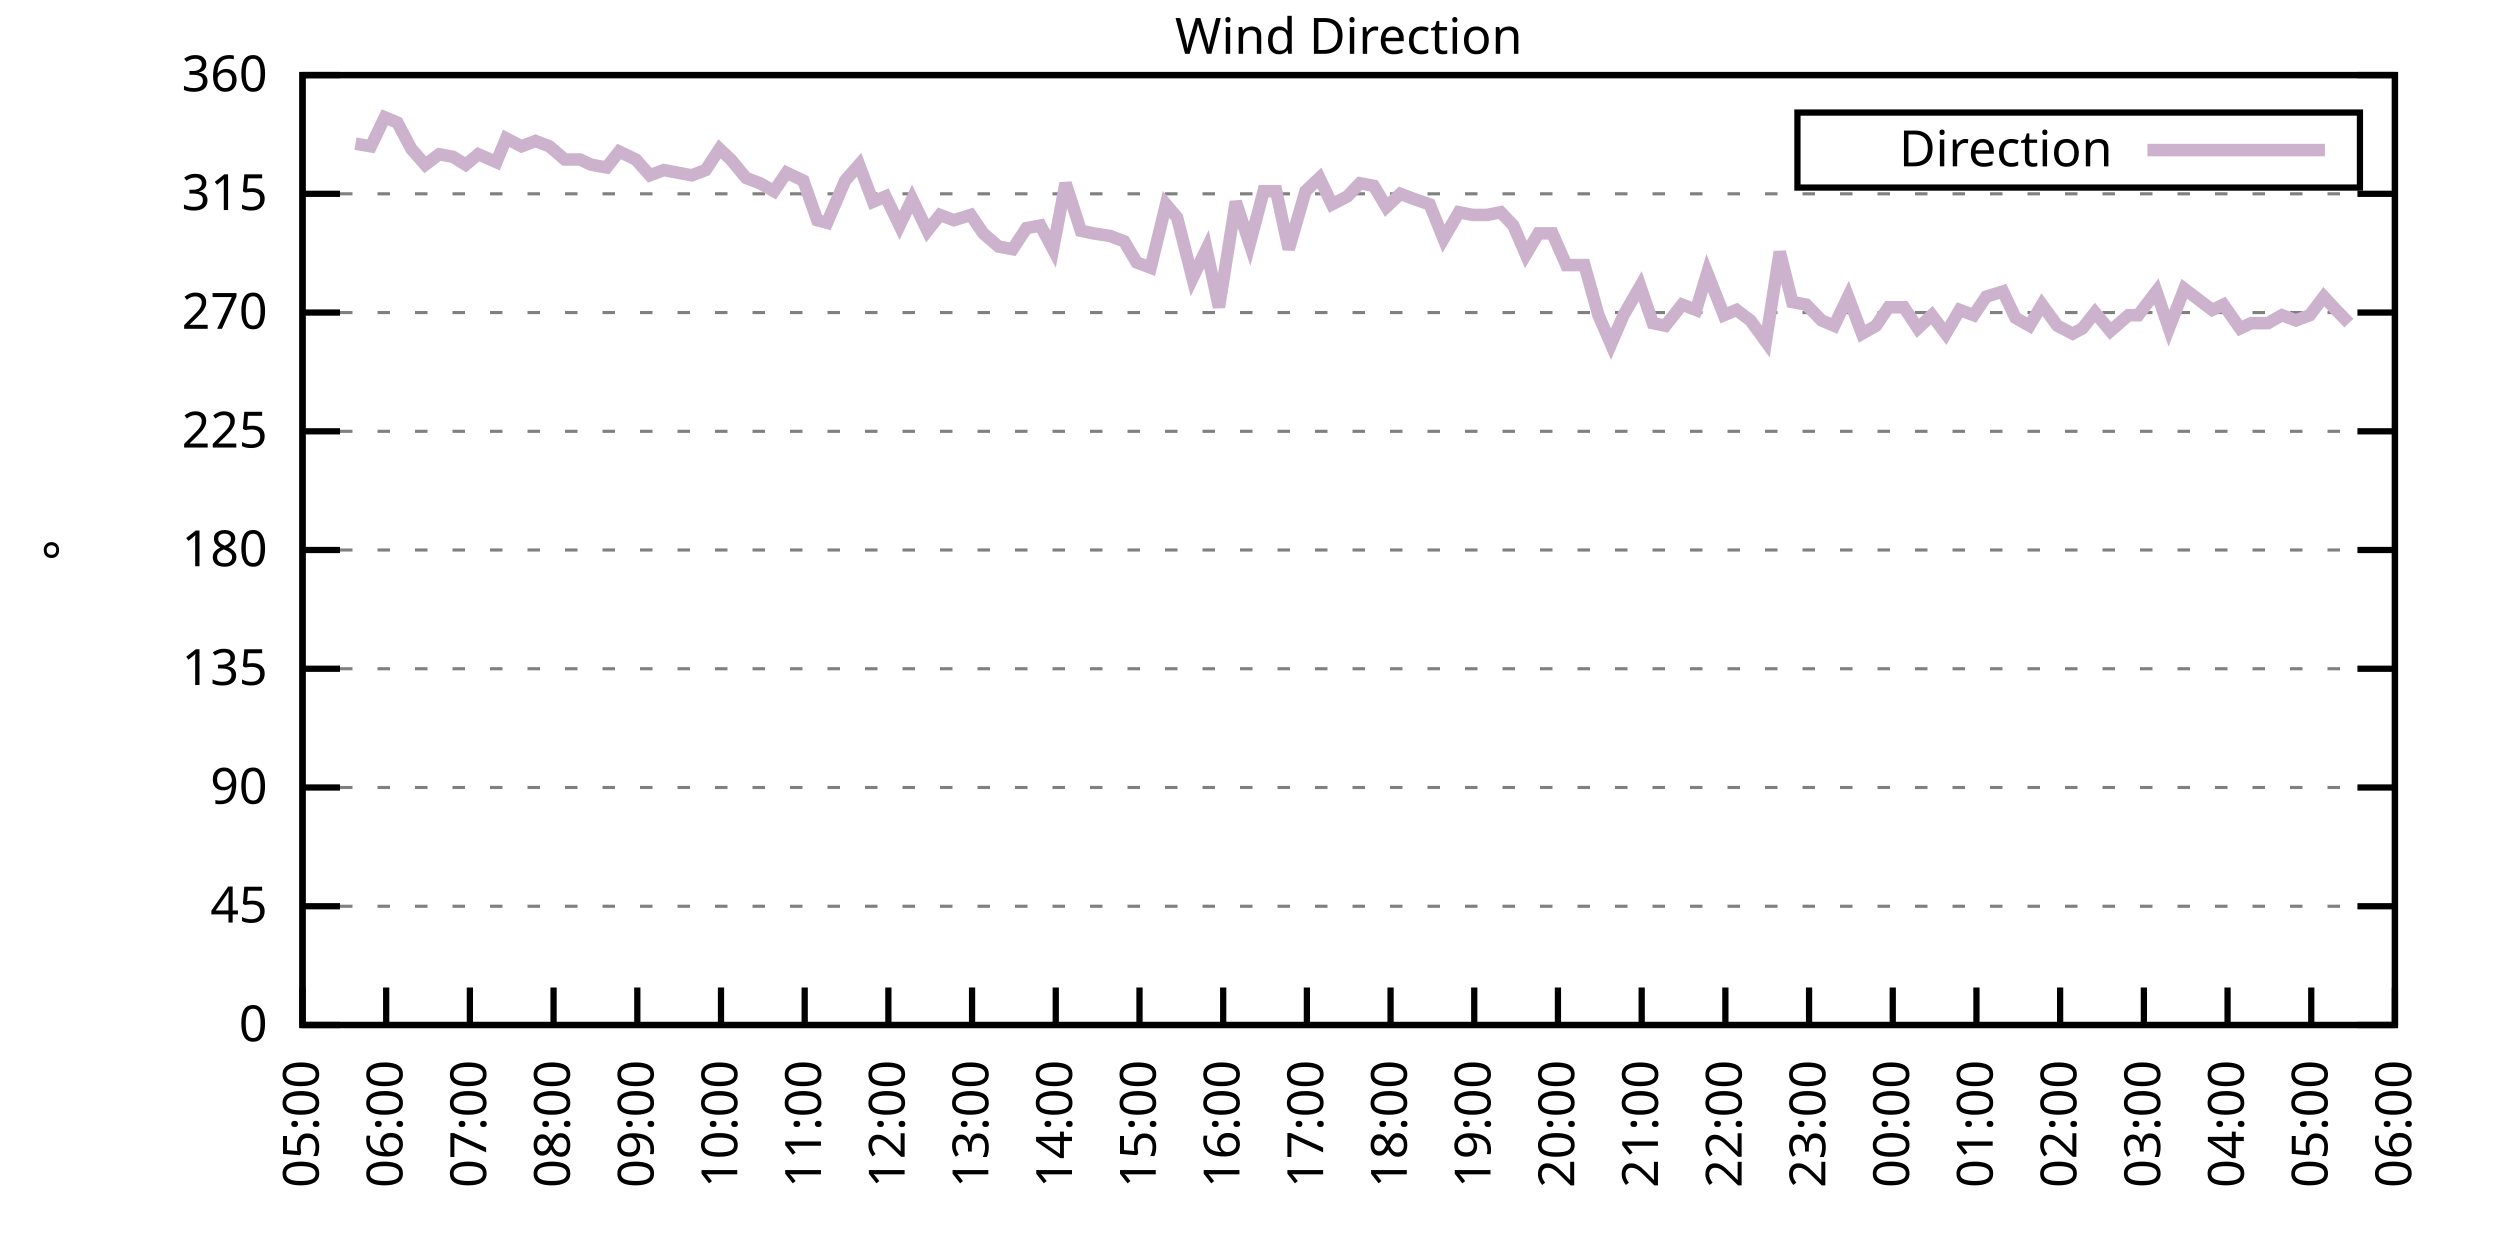
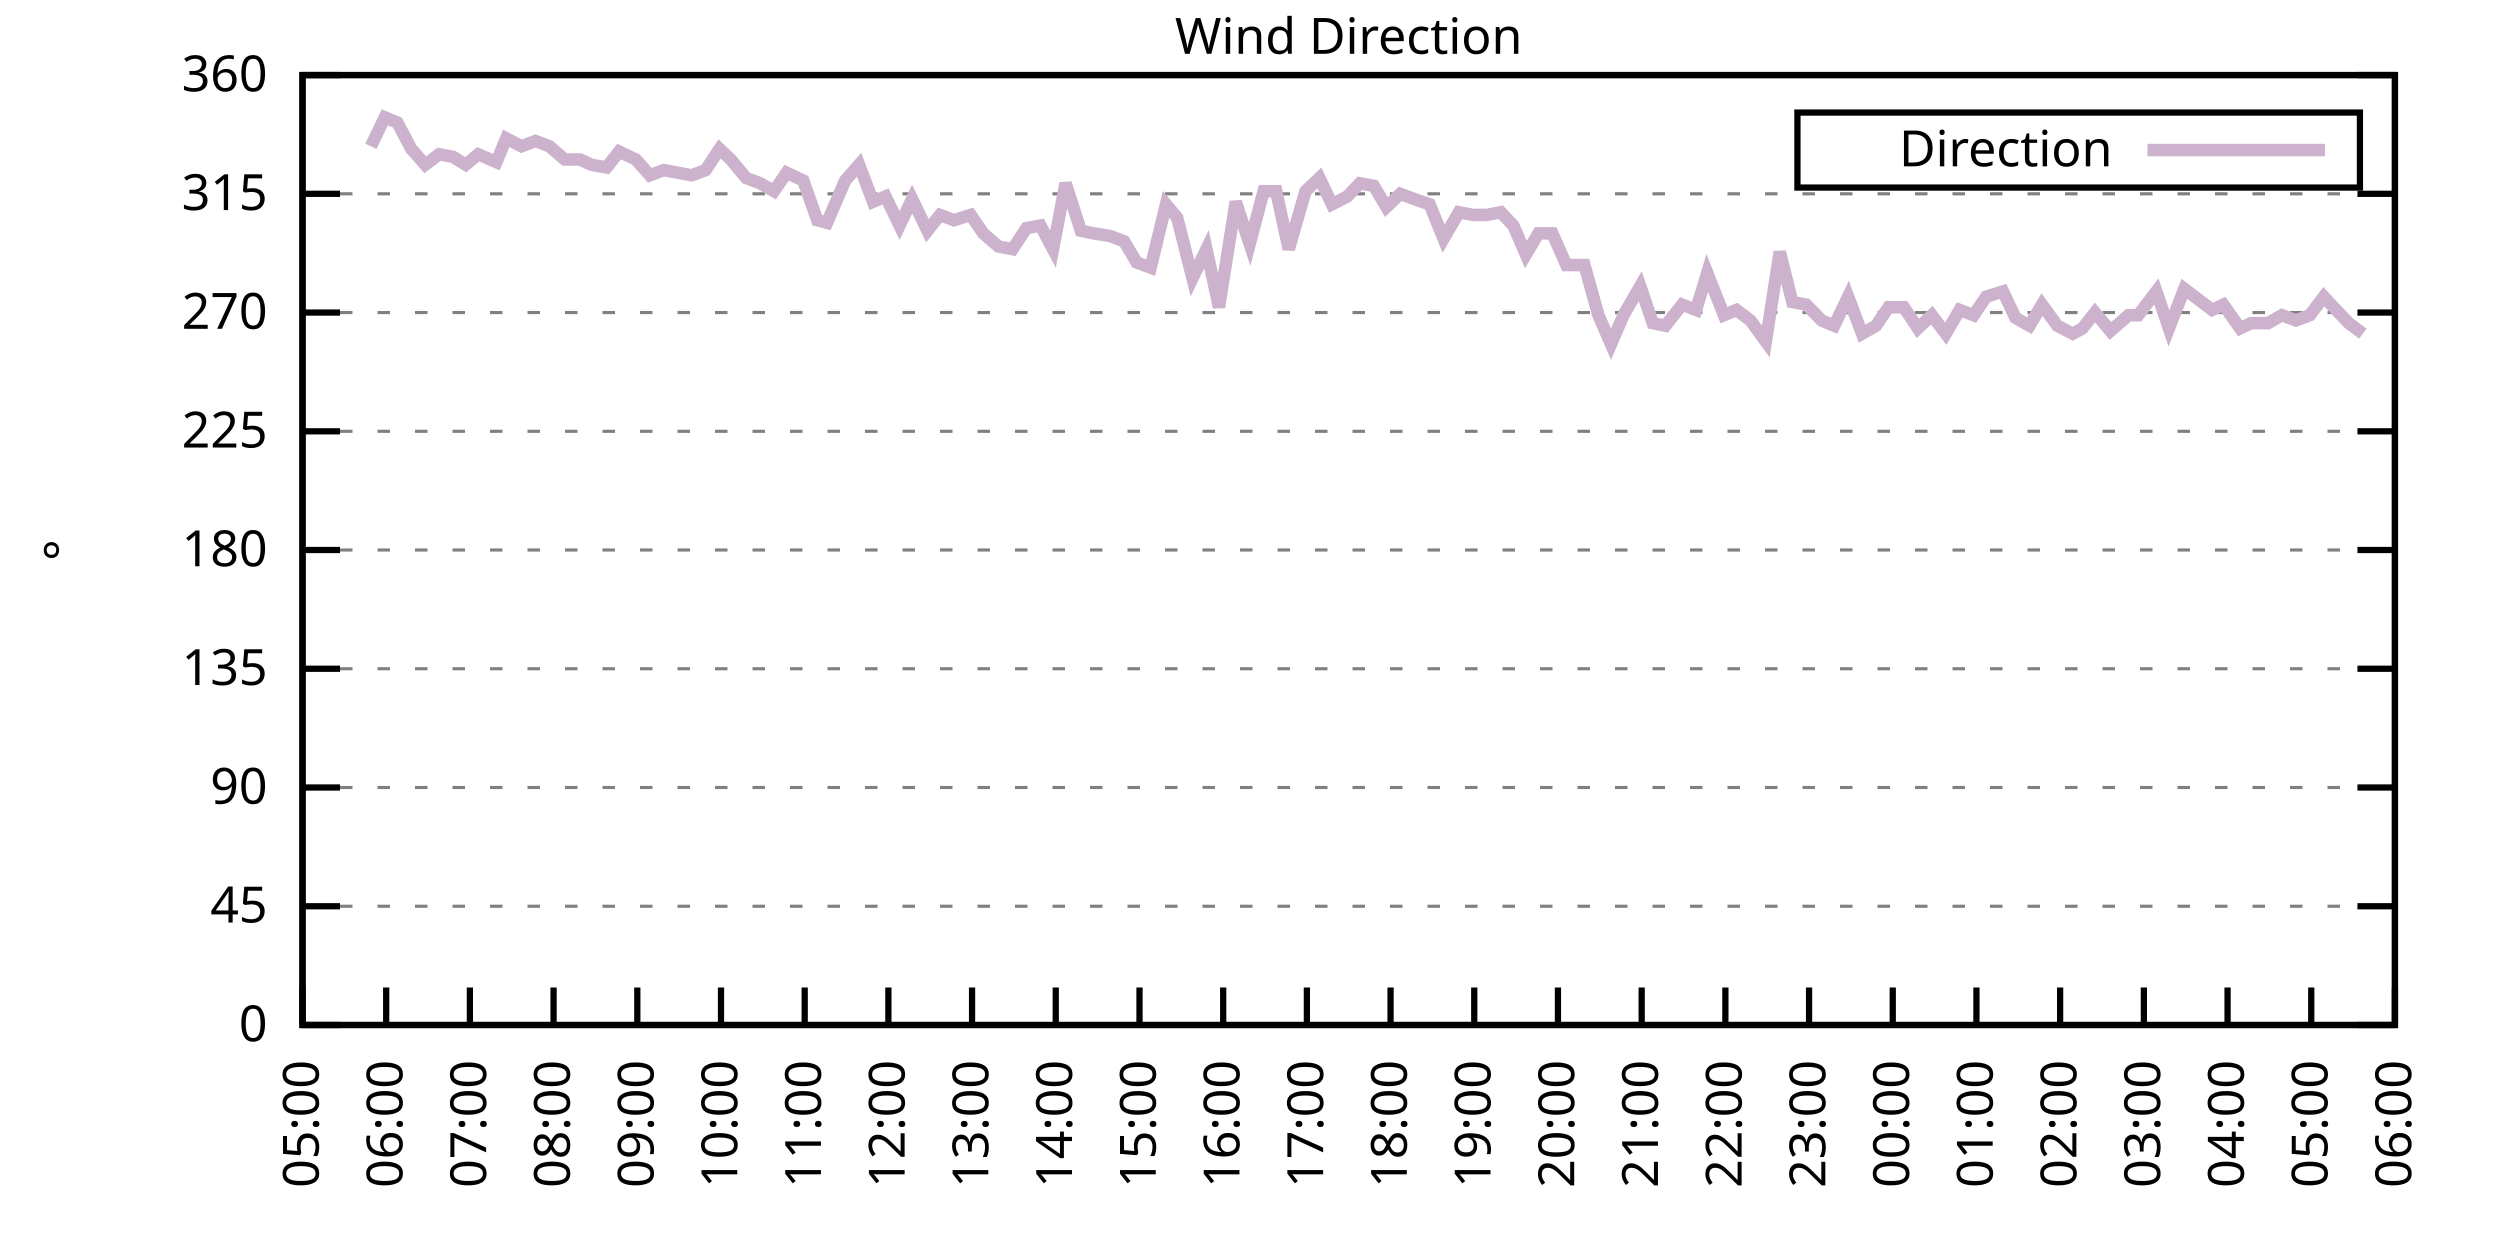
<svg xmlns="http://www.w3.org/2000/svg" xmlns:xlink="http://www.w3.org/1999/xlink" width="400" height="200" viewBox="0 0 400 200">
  <g id="gnuplot_canvas">
    <rect x="0" y="0" width="400" height="200" fill="none" />
    <defs>
      <circle id="gpDot" r="0.5" stroke-width="0.5" stroke="currentColor" />
      <path id="gpPt0" stroke-width="0.333" stroke="currentColor" d="M-1,0 h2 M0,-1 v2" />
      <path id="gpPt1" stroke-width="0.333" stroke="currentColor" d="M-1,-1 L1,1 M1,-1 L-1,1" />
      <path id="gpPt2" stroke-width="0.333" stroke="currentColor" d="M-1,0 L1,0 M0,-1 L0,1 M-1,-1 L1,1 M-1,1 L1,-1" />
      <rect id="gpPt3" stroke-width="0.333" stroke="currentColor" x="-1" y="-1" width="2" height="2" />
      <rect id="gpPt4" stroke-width="0.333" stroke="currentColor" fill="currentColor" x="-1" y="-1" width="2" height="2" />
      <circle id="gpPt5" stroke-width="0.333" stroke="currentColor" cx="0" cy="0" r="1" />
      <use xlink:href="#gpPt5" id="gpPt6" fill="currentColor" stroke="none" />
      <path id="gpPt7" stroke-width="0.333" stroke="currentColor" d="M0,-1.33 L-1.33,0.67 L1.33,0.67 z" />
      <use xlink:href="#gpPt7" id="gpPt8" fill="currentColor" stroke="none" />
      <use xlink:href="#gpPt7" id="gpPt9" stroke="currentColor" transform="rotate(180)" />
      <use xlink:href="#gpPt9" id="gpPt10" fill="currentColor" stroke="none" />
      <use xlink:href="#gpPt3" id="gpPt11" stroke="currentColor" transform="rotate(45)" />
      <use xlink:href="#gpPt11" id="gpPt12" fill="currentColor" stroke="none" />
      <path id="gpPt13" stroke-width="0.333" stroke="currentColor" d="M0,1.330 L1.265,0.411 L0.782,-1.067 L-0.782,-1.076 L-1.265,0.411 z" />
      <use xlink:href="#gpPt13" id="gpPt14" fill="currentColor" stroke="none" />
      <filter id="textbox" filterUnits="objectBoundingBox" x="0" y="0" height="1" width="1">
        <feFlood flood-color="white" flood-opacity="1" result="bgnd" />
        <feComposite in="SourceGraphic" in2="bgnd" operator="atop" />
      </filter>
      <filter id="greybox" filterUnits="objectBoundingBox" x="0" y="0" height="1" width="1">
        <feFlood flood-color="lightgrey" flood-opacity="1" result="grey" />
        <feComposite in="SourceGraphic" in2="grey" operator="atop" />
      </filter>
    </defs>
    <g fill="none" color="white" stroke="currentColor" stroke-width="1.00" stroke-linecap="butt" stroke-linejoin="miter">
</g>
    <g fill="none" color="black" stroke="currentColor" stroke-width="1.00" stroke-linecap="butt" stroke-linejoin="miter">
      <g stroke="none" shape-rendering="crispEdges">
        <polygon fill="rgb(255, 255, 255)" points="48.40,164.00 383.18,164.00 383.18,12.02 48.40,12.02 " />
      </g>
    </g>
    <g fill="none" color="black" stroke="currentColor" stroke-width="1.00" stroke-linecap="butt" stroke-linejoin="miter">
</g>
    <g fill="none" color="black" stroke="black" stroke-width="0.50" stroke-linecap="butt" stroke-linejoin="miter">
</g>
    <g fill="none" color="gray" stroke="currentColor" stroke-width="0.50" stroke-linecap="butt" stroke-linejoin="miter">
      <path stroke="gray" stroke-dasharray="2,4" class="gridline" d="M48.40,164.00 L383.19,164.00  " />
    </g>
    <g fill="none" color="gray" stroke="gray" stroke-width="1.00" stroke-linecap="butt" stroke-linejoin="miter">
</g>
    <g fill="none" color="black" stroke="currentColor" stroke-width="1.00" stroke-linecap="butt" stroke-linejoin="miter">
      <path stroke="black" d="M48.40,164.00 L54.40,164.00 M383.19,164.00 L377.19,164.00  " />
      <g transform="translate(42.80,166.60)" stroke="none" fill="black" font-family="Sans" font-size="8.00" text-anchor="end">
        <text>
          <tspan font-family="Sans"> 0</tspan>
        </text>
      </g>
    </g>
    <g fill="none" color="black" stroke="currentColor" stroke-width="1.00" stroke-linecap="butt" stroke-linejoin="miter">
</g>
    <g fill="none" color="black" stroke="black" stroke-width="0.50" stroke-linecap="butt" stroke-linejoin="miter">
</g>
    <g fill="none" color="gray" stroke="currentColor" stroke-width="0.50" stroke-linecap="butt" stroke-linejoin="miter">
      <path stroke="gray" stroke-dasharray="2,4" class="gridline" d="M48.40,145.00 L383.19,145.00  " />
    </g>
    <g fill="none" color="gray" stroke="gray" stroke-width="1.00" stroke-linecap="butt" stroke-linejoin="miter">
</g>
    <g fill="none" color="black" stroke="currentColor" stroke-width="1.00" stroke-linecap="butt" stroke-linejoin="miter">
      <path stroke="black" d="M48.40,145.00 L54.40,145.00 M383.19,145.00 L377.19,145.00  " />
      <g transform="translate(42.80,147.60)" stroke="none" fill="black" font-family="Sans" font-size="8.00" text-anchor="end">
        <text>
          <tspan font-family="Sans"> 45</tspan>
        </text>
      </g>
    </g>
    <g fill="none" color="black" stroke="currentColor" stroke-width="1.00" stroke-linecap="butt" stroke-linejoin="miter">
</g>
    <g fill="none" color="black" stroke="black" stroke-width="0.50" stroke-linecap="butt" stroke-linejoin="miter">
</g>
    <g fill="none" color="gray" stroke="currentColor" stroke-width="0.50" stroke-linecap="butt" stroke-linejoin="miter">
      <path stroke="gray" stroke-dasharray="2,4" class="gridline" d="M48.40,126.00 L383.19,126.00  " />
    </g>
    <g fill="none" color="gray" stroke="gray" stroke-width="1.00" stroke-linecap="butt" stroke-linejoin="miter">
</g>
    <g fill="none" color="black" stroke="currentColor" stroke-width="1.00" stroke-linecap="butt" stroke-linejoin="miter">
      <path stroke="black" d="M48.40,126.00 L54.40,126.00 M383.19,126.00 L377.19,126.00  " />
      <g transform="translate(42.80,128.60)" stroke="none" fill="black" font-family="Sans" font-size="8.00" text-anchor="end">
        <text>
          <tspan font-family="Sans"> 90</tspan>
        </text>
      </g>
    </g>
    <g fill="none" color="black" stroke="currentColor" stroke-width="1.00" stroke-linecap="butt" stroke-linejoin="miter">
</g>
    <g fill="none" color="black" stroke="black" stroke-width="0.50" stroke-linecap="butt" stroke-linejoin="miter">
</g>
    <g fill="none" color="gray" stroke="currentColor" stroke-width="0.50" stroke-linecap="butt" stroke-linejoin="miter">
      <path stroke="gray" stroke-dasharray="2,4" class="gridline" d="M48.40,107.00 L383.19,107.00  " />
    </g>
    <g fill="none" color="gray" stroke="gray" stroke-width="1.00" stroke-linecap="butt" stroke-linejoin="miter">
</g>
    <g fill="none" color="black" stroke="currentColor" stroke-width="1.00" stroke-linecap="butt" stroke-linejoin="miter">
      <path stroke="black" d="M48.40,107.00 L54.40,107.00 M383.19,107.00 L377.19,107.00  " />
      <g transform="translate(42.80,109.60)" stroke="none" fill="black" font-family="Sans" font-size="8.00" text-anchor="end">
        <text>
          <tspan font-family="Sans"> 135</tspan>
        </text>
      </g>
    </g>
    <g fill="none" color="black" stroke="currentColor" stroke-width="1.00" stroke-linecap="butt" stroke-linejoin="miter">
</g>
    <g fill="none" color="black" stroke="black" stroke-width="0.50" stroke-linecap="butt" stroke-linejoin="miter">
</g>
    <g fill="none" color="gray" stroke="currentColor" stroke-width="0.50" stroke-linecap="butt" stroke-linejoin="miter">
      <path stroke="gray" stroke-dasharray="2,4" class="gridline" d="M48.40,88.00 L383.19,88.00  " />
    </g>
    <g fill="none" color="gray" stroke="gray" stroke-width="1.00" stroke-linecap="butt" stroke-linejoin="miter">
</g>
    <g fill="none" color="black" stroke="currentColor" stroke-width="1.00" stroke-linecap="butt" stroke-linejoin="miter">
      <path stroke="black" d="M48.40,88.00 L54.40,88.00 M383.19,88.00 L377.19,88.00  " />
      <g transform="translate(42.80,90.60)" stroke="none" fill="black" font-family="Sans" font-size="8.00" text-anchor="end">
        <text>
          <tspan font-family="Sans"> 180</tspan>
        </text>
      </g>
    </g>
    <g fill="none" color="black" stroke="currentColor" stroke-width="1.00" stroke-linecap="butt" stroke-linejoin="miter">
</g>
    <g fill="none" color="black" stroke="black" stroke-width="0.50" stroke-linecap="butt" stroke-linejoin="miter">
</g>
    <g fill="none" color="gray" stroke="currentColor" stroke-width="0.50" stroke-linecap="butt" stroke-linejoin="miter">
      <path stroke="gray" stroke-dasharray="2,4" class="gridline" d="M48.40,69.01 L383.19,69.01  " />
    </g>
    <g fill="none" color="gray" stroke="gray" stroke-width="1.00" stroke-linecap="butt" stroke-linejoin="miter">
</g>
    <g fill="none" color="black" stroke="currentColor" stroke-width="1.00" stroke-linecap="butt" stroke-linejoin="miter">
      <path stroke="black" d="M48.40,69.01 L54.40,69.01 M383.19,69.01 L377.19,69.01  " />
      <g transform="translate(42.80,71.61)" stroke="none" fill="black" font-family="Sans" font-size="8.00" text-anchor="end">
        <text>
          <tspan font-family="Sans"> 225</tspan>
        </text>
      </g>
    </g>
    <g fill="none" color="black" stroke="currentColor" stroke-width="1.00" stroke-linecap="butt" stroke-linejoin="miter">
</g>
    <g fill="none" color="black" stroke="black" stroke-width="0.50" stroke-linecap="butt" stroke-linejoin="miter">
</g>
    <g fill="none" color="gray" stroke="currentColor" stroke-width="0.50" stroke-linecap="butt" stroke-linejoin="miter">
      <path stroke="gray" stroke-dasharray="2,4" class="gridline" d="M48.40,50.01 L383.19,50.01  " />
    </g>
    <g fill="none" color="gray" stroke="gray" stroke-width="1.00" stroke-linecap="butt" stroke-linejoin="miter">
</g>
    <g fill="none" color="black" stroke="currentColor" stroke-width="1.00" stroke-linecap="butt" stroke-linejoin="miter">
      <path stroke="black" d="M48.40,50.01 L54.40,50.01 M383.19,50.01 L377.19,50.01  " />
      <g transform="translate(42.80,52.61)" stroke="none" fill="black" font-family="Sans" font-size="8.00" text-anchor="end">
        <text>
          <tspan font-family="Sans"> 270</tspan>
        </text>
      </g>
    </g>
    <g fill="none" color="black" stroke="currentColor" stroke-width="1.00" stroke-linecap="butt" stroke-linejoin="miter">
</g>
    <g fill="none" color="black" stroke="black" stroke-width="0.50" stroke-linecap="butt" stroke-linejoin="miter">
</g>
    <g fill="none" color="gray" stroke="currentColor" stroke-width="0.50" stroke-linecap="butt" stroke-linejoin="miter">
      <path stroke="gray" stroke-dasharray="2,4" class="gridline" d="M48.40,31.01 L383.19,31.01  " />
    </g>
    <g fill="none" color="gray" stroke="gray" stroke-width="1.00" stroke-linecap="butt" stroke-linejoin="miter">
</g>
    <g fill="none" color="black" stroke="currentColor" stroke-width="1.00" stroke-linecap="butt" stroke-linejoin="miter">
      <path stroke="black" d="M48.40,31.01 L54.40,31.01 M383.19,31.01 L377.19,31.01  " />
      <g transform="translate(42.80,33.61)" stroke="none" fill="black" font-family="Sans" font-size="8.00" text-anchor="end">
        <text>
          <tspan font-family="Sans"> 315</tspan>
        </text>
      </g>
    </g>
    <g fill="none" color="black" stroke="currentColor" stroke-width="1.00" stroke-linecap="butt" stroke-linejoin="miter">
</g>
    <g fill="none" color="black" stroke="black" stroke-width="0.50" stroke-linecap="butt" stroke-linejoin="miter">
</g>
    <g fill="none" color="gray" stroke="currentColor" stroke-width="0.50" stroke-linecap="butt" stroke-linejoin="miter">
      <path stroke="gray" stroke-dasharray="2,4" class="gridline" d="M48.40,12.01 L383.19,12.01  " />
    </g>
    <g fill="none" color="gray" stroke="gray" stroke-width="1.00" stroke-linecap="butt" stroke-linejoin="miter">
</g>
    <g fill="none" color="black" stroke="currentColor" stroke-width="1.00" stroke-linecap="butt" stroke-linejoin="miter">
      <path stroke="black" d="M48.40,12.01 L54.40,12.01 M383.19,12.01 L377.19,12.01  " />
      <g transform="translate(42.80,14.61)" stroke="none" fill="black" font-family="Sans" font-size="8.00" text-anchor="end">
        <text>
          <tspan font-family="Sans"> 360</tspan>
        </text>
      </g>
    </g>
    <g fill="none" color="black" stroke="currentColor" stroke-width="1.00" stroke-linecap="butt" stroke-linejoin="miter">
      <path stroke="black" d="M48.40,164.00 L48.40,158.00  " />
      <g transform="translate(51.00,169.60) rotate(270.00)" stroke="none" fill="black" font-family="Sans" font-size="8.00" text-anchor="end">
        <text>
          <tspan font-family="Sans">05:00</tspan>
        </text>
      </g>
    </g>
    <g fill="none" color="black" stroke="currentColor" stroke-width="1.00" stroke-linecap="butt" stroke-linejoin="miter">
      <path stroke="black" d="M61.79,164.00 L61.79,158.00  " />
      <g transform="translate(64.39,169.60) rotate(270.00)" stroke="none" fill="black" font-family="Sans" font-size="8.00" text-anchor="end">
        <text>
          <tspan font-family="Sans">06:00</tspan>
        </text>
      </g>
    </g>
    <g fill="none" color="black" stroke="currentColor" stroke-width="1.00" stroke-linecap="butt" stroke-linejoin="miter">
      <path stroke="black" d="M75.18,164.00 L75.18,158.00  " />
      <g transform="translate(77.78,169.60) rotate(270.00)" stroke="none" fill="black" font-family="Sans" font-size="8.00" text-anchor="end">
        <text>
          <tspan font-family="Sans">07:00</tspan>
        </text>
      </g>
    </g>
    <g fill="none" color="black" stroke="currentColor" stroke-width="1.00" stroke-linecap="butt" stroke-linejoin="miter">
      <path stroke="black" d="M88.57,164.00 L88.57,158.00  " />
      <g transform="translate(91.17,169.60) rotate(270.00)" stroke="none" fill="black" font-family="Sans" font-size="8.00" text-anchor="end">
        <text>
          <tspan font-family="Sans">08:00</tspan>
        </text>
      </g>
    </g>
    <g fill="none" color="black" stroke="currentColor" stroke-width="1.00" stroke-linecap="butt" stroke-linejoin="miter">
      <path stroke="black" d="M101.97,164.00 L101.97,158.00  " />
      <g transform="translate(104.57,169.60) rotate(270.00)" stroke="none" fill="black" font-family="Sans" font-size="8.00" text-anchor="end">
        <text>
          <tspan font-family="Sans">09:00</tspan>
        </text>
      </g>
    </g>
    <g fill="none" color="black" stroke="currentColor" stroke-width="1.00" stroke-linecap="butt" stroke-linejoin="miter">
      <path stroke="black" d="M115.36,164.00 L115.36,158.00  " />
      <g transform="translate(117.96,169.60) rotate(270.00)" stroke="none" fill="black" font-family="Sans" font-size="8.00" text-anchor="end">
        <text>
          <tspan font-family="Sans">10:00</tspan>
        </text>
      </g>
    </g>
    <g fill="none" color="black" stroke="currentColor" stroke-width="1.00" stroke-linecap="butt" stroke-linejoin="miter">
      <path stroke="black" d="M128.75,164.00 L128.75,158.00  " />
      <g transform="translate(131.35,169.60) rotate(270.00)" stroke="none" fill="black" font-family="Sans" font-size="8.00" text-anchor="end">
        <text>
          <tspan font-family="Sans">11:00</tspan>
        </text>
      </g>
    </g>
    <g fill="none" color="black" stroke="currentColor" stroke-width="1.00" stroke-linecap="butt" stroke-linejoin="miter">
      <path stroke="black" d="M142.14,164.00 L142.14,158.00  " />
      <g transform="translate(144.74,169.60) rotate(270.00)" stroke="none" fill="black" font-family="Sans" font-size="8.00" text-anchor="end">
        <text>
          <tspan font-family="Sans">12:00</tspan>
        </text>
      </g>
    </g>
    <g fill="none" color="black" stroke="currentColor" stroke-width="1.00" stroke-linecap="butt" stroke-linejoin="miter">
      <path stroke="black" d="M155.53,164.00 L155.53,158.00  " />
      <g transform="translate(158.13,169.60) rotate(270.00)" stroke="none" fill="black" font-family="Sans" font-size="8.00" text-anchor="end">
        <text>
          <tspan font-family="Sans">13:00</tspan>
        </text>
      </g>
    </g>
    <g fill="none" color="black" stroke="currentColor" stroke-width="1.00" stroke-linecap="butt" stroke-linejoin="miter">
      <path stroke="black" d="M168.92,164.00 L168.92,158.00  " />
      <g transform="translate(171.52,169.60) rotate(270.00)" stroke="none" fill="black" font-family="Sans" font-size="8.00" text-anchor="end">
        <text>
          <tspan font-family="Sans">14:00</tspan>
        </text>
      </g>
    </g>
    <g fill="none" color="black" stroke="currentColor" stroke-width="1.00" stroke-linecap="butt" stroke-linejoin="miter">
      <path stroke="black" d="M182.32,164.00 L182.32,158.00  " />
      <g transform="translate(184.92,169.60) rotate(270.00)" stroke="none" fill="black" font-family="Sans" font-size="8.00" text-anchor="end">
        <text>
          <tspan font-family="Sans">15:00</tspan>
        </text>
      </g>
    </g>
    <g fill="none" color="black" stroke="currentColor" stroke-width="1.00" stroke-linecap="butt" stroke-linejoin="miter">
      <path stroke="black" d="M195.71,164.00 L195.71,158.00  " />
      <g transform="translate(198.31,169.60) rotate(270.00)" stroke="none" fill="black" font-family="Sans" font-size="8.00" text-anchor="end">
        <text>
          <tspan font-family="Sans">16:00</tspan>
        </text>
      </g>
    </g>
    <g fill="none" color="black" stroke="currentColor" stroke-width="1.00" stroke-linecap="butt" stroke-linejoin="miter">
      <path stroke="black" d="M209.10,164.00 L209.10,158.00  " />
      <g transform="translate(211.70,169.60) rotate(270.00)" stroke="none" fill="black" font-family="Sans" font-size="8.00" text-anchor="end">
        <text>
          <tspan font-family="Sans">17:00</tspan>
        </text>
      </g>
    </g>
    <g fill="none" color="black" stroke="currentColor" stroke-width="1.00" stroke-linecap="butt" stroke-linejoin="miter">
      <path stroke="black" d="M222.49,164.00 L222.49,158.00  " />
      <g transform="translate(225.09,169.60) rotate(270.00)" stroke="none" fill="black" font-family="Sans" font-size="8.00" text-anchor="end">
        <text>
          <tspan font-family="Sans">18:00</tspan>
        </text>
      </g>
    </g>
    <g fill="none" color="black" stroke="currentColor" stroke-width="1.00" stroke-linecap="butt" stroke-linejoin="miter">
      <path stroke="black" d="M235.88,164.00 L235.88,158.00  " />
      <g transform="translate(238.48,169.60) rotate(270.00)" stroke="none" fill="black" font-family="Sans" font-size="8.00" text-anchor="end">
        <text>
          <tspan font-family="Sans">19:00</tspan>
        </text>
      </g>
    </g>
    <g fill="none" color="black" stroke="currentColor" stroke-width="1.00" stroke-linecap="butt" stroke-linejoin="miter">
      <path stroke="black" d="M249.27,164.00 L249.27,158.00  " />
      <g transform="translate(251.87,169.60) rotate(270.00)" stroke="none" fill="black" font-family="Sans" font-size="8.00" text-anchor="end">
        <text>
          <tspan font-family="Sans">20:00</tspan>
        </text>
      </g>
    </g>
    <g fill="none" color="black" stroke="currentColor" stroke-width="1.00" stroke-linecap="butt" stroke-linejoin="miter">
      <path stroke="black" d="M262.67,164.00 L262.67,158.00  " />
      <g transform="translate(265.27,169.60) rotate(270.00)" stroke="none" fill="black" font-family="Sans" font-size="8.00" text-anchor="end">
        <text>
          <tspan font-family="Sans">21:00</tspan>
        </text>
      </g>
    </g>
    <g fill="none" color="black" stroke="currentColor" stroke-width="1.00" stroke-linecap="butt" stroke-linejoin="miter">
      <path stroke="black" d="M276.06,164.00 L276.06,158.00  " />
      <g transform="translate(278.66,169.60) rotate(270.00)" stroke="none" fill="black" font-family="Sans" font-size="8.00" text-anchor="end">
        <text>
          <tspan font-family="Sans">22:00</tspan>
        </text>
      </g>
    </g>
    <g fill="none" color="black" stroke="currentColor" stroke-width="1.00" stroke-linecap="butt" stroke-linejoin="miter">
      <path stroke="black" d="M289.45,164.00 L289.45,158.00  " />
      <g transform="translate(292.05,169.60) rotate(270.00)" stroke="none" fill="black" font-family="Sans" font-size="8.00" text-anchor="end">
        <text>
          <tspan font-family="Sans">23:00</tspan>
        </text>
      </g>
    </g>
    <g fill="none" color="black" stroke="currentColor" stroke-width="1.00" stroke-linecap="butt" stroke-linejoin="miter">
      <path stroke="black" d="M302.84,164.00 L302.84,158.00  " />
      <g transform="translate(305.44,169.60) rotate(270.00)" stroke="none" fill="black" font-family="Sans" font-size="8.00" text-anchor="end">
        <text>
          <tspan font-family="Sans">00:00</tspan>
        </text>
      </g>
    </g>
    <g fill="none" color="black" stroke="currentColor" stroke-width="1.00" stroke-linecap="butt" stroke-linejoin="miter">
      <path stroke="black" d="M316.23,164.00 L316.23,158.00  " />
      <g transform="translate(318.83,169.60) rotate(270.00)" stroke="none" fill="black" font-family="Sans" font-size="8.00" text-anchor="end">
        <text>
          <tspan font-family="Sans">01:00</tspan>
        </text>
      </g>
    </g>
    <g fill="none" color="black" stroke="currentColor" stroke-width="1.00" stroke-linecap="butt" stroke-linejoin="miter">
      <path stroke="black" d="M329.62,164.00 L329.62,158.00  " />
      <g transform="translate(332.22,169.60) rotate(270.00)" stroke="none" fill="black" font-family="Sans" font-size="8.00" text-anchor="end">
        <text>
          <tspan font-family="Sans">02:00</tspan>
        </text>
      </g>
    </g>
    <g fill="none" color="black" stroke="currentColor" stroke-width="1.00" stroke-linecap="butt" stroke-linejoin="miter">
      <path stroke="black" d="M343.02,164.00 L343.02,158.00  " />
      <g transform="translate(345.62,169.60) rotate(270.00)" stroke="none" fill="black" font-family="Sans" font-size="8.00" text-anchor="end">
        <text>
          <tspan font-family="Sans">03:00</tspan>
        </text>
      </g>
    </g>
    <g fill="none" color="black" stroke="currentColor" stroke-width="1.00" stroke-linecap="butt" stroke-linejoin="miter">
      <path stroke="black" d="M356.41,164.00 L356.41,158.00  " />
      <g transform="translate(359.01,169.60) rotate(270.00)" stroke="none" fill="black" font-family="Sans" font-size="8.00" text-anchor="end">
        <text>
          <tspan font-family="Sans">04:00</tspan>
        </text>
      </g>
    </g>
    <g fill="none" color="black" stroke="currentColor" stroke-width="1.00" stroke-linecap="butt" stroke-linejoin="miter">
      <path stroke="black" d="M369.80,164.00 L369.80,158.00  " />
      <g transform="translate(372.40,169.60) rotate(270.00)" stroke="none" fill="black" font-family="Sans" font-size="8.00" text-anchor="end">
        <text>
          <tspan font-family="Sans">05:00</tspan>
        </text>
      </g>
    </g>
    <g fill="none" color="black" stroke="currentColor" stroke-width="1.00" stroke-linecap="butt" stroke-linejoin="miter">
      <path stroke="black" d="M383.19,164.00 L383.19,158.00  " />
      <g transform="translate(385.79,169.60) rotate(270.00)" stroke="none" fill="black" font-family="Sans" font-size="8.00" text-anchor="end">
        <text>
          <tspan font-family="Sans">06:00</tspan>
        </text>
      </g>
    </g>
    <g fill="none" color="black" stroke="currentColor" stroke-width="1.00" stroke-linecap="butt" stroke-linejoin="miter">
</g>
    <g fill="none" color="black" stroke="currentColor" stroke-width="1.00" stroke-linecap="butt" stroke-linejoin="miter">
      <path stroke="black" d="M48.40,12.01 L48.40,164.00 L383.19,164.00 L383.19,12.01 L48.40,12.01 Z  " />
    </g>
    <g fill="none" color="black" stroke="currentColor" stroke-width="1.00" stroke-linecap="butt" stroke-linejoin="miter">
</g>
    <g fill="none" color="black" stroke="currentColor" stroke-width="1.00" stroke-linecap="butt" stroke-linejoin="miter">
      <path stroke="black" d="M287.59,30.01 L287.59,18.01 L377.59,18.01 L377.59,30.01 L287.59,30.01 Z  " />
    </g>
    <g id="Wind_direction_plot_1">
      <g fill="none" color="white" stroke="black" stroke-width="2.00" stroke-linecap="butt" stroke-linejoin="miter">
</g>
      <g fill="none" color="black" stroke="currentColor" stroke-width="2.00" stroke-linecap="butt" stroke-linejoin="miter">
        <g transform="translate(337.99,26.61)" stroke="none" fill="black" font-family="Sans" font-size="8.00" text-anchor="end">
          <text>
            <tspan font-family="Sans">Direction</tspan>
          </text>
        </g>
      </g>
      <g fill="none" color="black" stroke="currentColor" stroke-width="2.00" stroke-linecap="butt" stroke-linejoin="miter">
-         <path stroke="rgb(204, 178, 204)" d="M343.59,24.01 L371.99,24.01 M56.88,22.99 L59.34,23.41 L61.57,18.77 L63.58,19.61 L65.81,23.83 L68.04,26.36   L70.27,24.68 L72.50,25.10 L74.51,26.36 L76.52,24.68 L79.42,25.94 L80.99,22.14 L83.44,23.41 L85.67,22.56   L87.91,23.41 L90.36,25.52 L92.82,25.52 L94.60,26.36 L97.06,26.79 L99.06,24.25 L101.74,25.52 L103.98,28.05   L106.21,27.21 L108.44,27.63 L110.67,28.05 L112.90,27.21 L115.13,23.83 L116.92,25.52 L119.38,28.48 L121.61,29.32   L123.84,30.59 L125.85,27.63 L128.53,28.90 L130.76,35.23 L132.32,35.65 L135.22,28.90 L137.45,26.36 L139.69,32.28   L141.69,31.43 L143.93,36.08 L145.94,31.85 L148.39,36.92 L150.40,34.39 L152.63,35.23 L155.31,34.39 L157.32,37.34   L159.77,39.45 L162.01,39.87 L164.24,36.50 L166.47,36.08 L168.48,39.87 L170.49,29.32 L172.94,36.92 L174.95,37.34   L177.63,37.76 L179.86,38.61 L181.87,41.99 L184.10,42.83 L186.56,32.70 L188.34,34.81 L190.80,44.52 L193.03,39.87   L195.04,49.16 L197.72,32.28 L199.95,39.03 L202.18,30.59 L204.19,30.59 L206.20,39.87 L208.88,30.59 L211.11,28.48   L213.12,32.70 L215.57,31.43 L217.58,29.32 L219.81,29.74 L221.82,33.12 L224.05,31.01 L226.29,31.85 L228.74,32.70   L230.97,38.19 L233.43,33.96 L235.66,34.39 L237.89,34.39 L240.12,33.96 L242.13,36.08 L244.14,40.72 L246.15,37.34   L248.38,37.34 L250.61,42.41 L253.51,42.41 L255.75,50.43 L257.76,55.07 L259.76,50.43 L262.44,45.79 L264.45,51.70   L266.46,52.12 L269.14,48.74 L271.37,49.59 L273.16,43.67 L275.83,50.43 L277.84,49.59 L280.07,51.27 L282.53,54.65   L284.76,40.30 L286.77,48.32 L289.00,48.74 L291.46,51.27 L293.47,52.12 L295.70,47.47 L297.93,53.39 L300.16,52.12   L302.17,49.16 L304.63,49.16 L306.86,52.54 L309.09,50.43 L311.32,53.39 L313.55,49.59 L315.79,50.43 L317.79,47.47   L320.47,46.63 L322.48,50.85 L324.71,52.12 L326.72,48.74 L329.18,52.12 L331.63,53.39 L333.19,52.54 L335.20,50.01   L337.66,52.96 L340.56,50.43 L342.12,50.43 L345.02,46.63 L347.03,52.54 L349.49,46.21 L351.72,47.90 L353.95,49.59   L355.74,48.74 L358.42,52.54 L360.20,51.70 L362.88,51.70 L365.11,50.43 L367.34,51.27 L369.58,50.43 L371.81,47.47   L373.37,49.16 L375.82,51.70  " />
+         <path stroke="rgb(204, 178, 204)" d="M343.59,24.01 L371.99,24.01 M59.34,23.41 L61.57,18.77 L63.58,19.61 L65.81,23.83 L68.04,26.36 L70.27,24.68   L72.50,25.10 L74.51,26.36 L76.52,24.68 L79.42,25.94 L80.99,22.14 L83.44,23.41 L85.67,22.56 L87.91,23.41   L90.36,25.52 L92.82,25.52 L94.60,26.36 L97.06,26.79 L99.06,24.25 L101.74,25.52 L103.98,28.05 L106.21,27.21   L108.44,27.63 L110.67,28.05 L112.90,27.21 L115.13,23.83 L116.92,25.52 L119.38,28.48 L121.61,29.32 L123.84,30.59   L125.85,27.63 L128.53,28.90 L130.76,35.23 L132.32,35.65 L135.22,28.90 L137.45,26.36 L139.69,32.28 L141.69,31.43   L143.93,36.08 L145.94,31.85 L148.39,36.92 L150.40,34.39 L152.63,35.23 L155.31,34.39 L157.32,37.34 L159.77,39.45   L162.01,39.87 L164.24,36.50 L166.47,36.08 L168.48,39.87 L170.49,29.32 L172.94,36.92 L174.95,37.34 L177.63,37.76   L179.86,38.61 L181.87,41.99 L184.10,42.83 L186.56,32.70 L188.34,34.81 L190.80,44.52 L193.03,39.87 L195.04,49.16   L197.72,32.28 L199.95,39.03 L202.18,30.59 L204.19,30.59 L206.20,39.87 L208.88,30.59 L211.11,28.48 L213.12,32.70   L215.57,31.43 L217.58,29.32 L219.81,29.74 L221.82,33.12 L224.05,31.01 L226.29,31.85 L228.74,32.70 L230.97,38.19   L233.43,33.96 L235.66,34.39 L237.89,34.39 L240.12,33.96 L242.13,36.08 L244.14,40.72 L246.15,37.34 L248.38,37.34   L250.61,42.41 L253.51,42.41 L255.75,50.43 L257.76,55.07 L259.76,50.43 L262.44,45.79 L264.45,51.70 L266.46,52.12   L269.14,48.74 L271.37,49.59 L273.16,43.67 L275.83,50.43 L277.84,49.59 L280.07,51.27 L282.53,54.65 L284.76,40.30   L286.77,48.32 L289.00,48.74 L291.46,51.27 L293.47,52.12 L295.70,47.47 L297.93,53.39 L300.16,52.12 L302.17,49.16   L304.63,49.16 L306.86,52.54 L309.09,50.43 L311.32,53.39 L313.55,49.59 L315.79,50.43 L317.79,47.47 L320.47,46.63   L322.48,50.85 L324.71,52.12 L326.72,48.74 L329.18,52.12 L331.63,53.39 L333.19,52.54 L335.20,50.01 L337.66,52.96   L340.56,50.43 L342.12,50.43 L345.02,46.63 L347.03,52.54 L349.49,46.21 L351.72,47.90 L353.95,49.59 L355.74,48.74   L358.42,52.54 L360.20,51.70 L362.88,51.70 L365.11,50.43 L367.34,51.27 L369.58,50.43 L371.81,47.47 L373.37,49.16   L375.82,51.70 L378.06,53.39  " />
      </g>
    </g>
    <g fill="none" color="black" stroke="currentColor" stroke-width="2.00" stroke-linecap="butt" stroke-linejoin="miter">
</g>
    <g fill="none" color="black" stroke="black" stroke-width="1.00" stroke-linecap="butt" stroke-linejoin="miter">
</g>
    <g fill="none" color="black" stroke="currentColor" stroke-width="1.00" stroke-linecap="butt" stroke-linejoin="miter">
      <path stroke="black" d="M48.40,12.01 L48.40,164.00 L383.19,164.00 L383.19,12.01 L48.40,12.01 Z  " />
      <g transform="translate(12.80,88.01) rotate(270.00)" stroke="none" fill="black" font-family="Sans" font-size="8.00" text-anchor="middle">
        <text>
          <tspan font-family="Sans">°</tspan>
        </text>
      </g>
    </g>
    <g fill="none" color="black" stroke="currentColor" stroke-width="1.00" stroke-linecap="butt" stroke-linejoin="miter">
</g>
    <g fill="none" color="black" stroke="currentColor" stroke-width="1.00" stroke-linecap="butt" stroke-linejoin="miter">
      <g transform="translate(215.79,8.61)" stroke="none" fill="black" font-family="Sans" font-size="8.00" text-anchor="middle">
        <text>
          <tspan font-family="Sans">Wind Direction</tspan>
        </text>
      </g>
    </g>
    <g fill="none" color="black" stroke="currentColor" stroke-width="1.00" stroke-linecap="butt" stroke-linejoin="miter">
</g>
  </g>
</svg>
